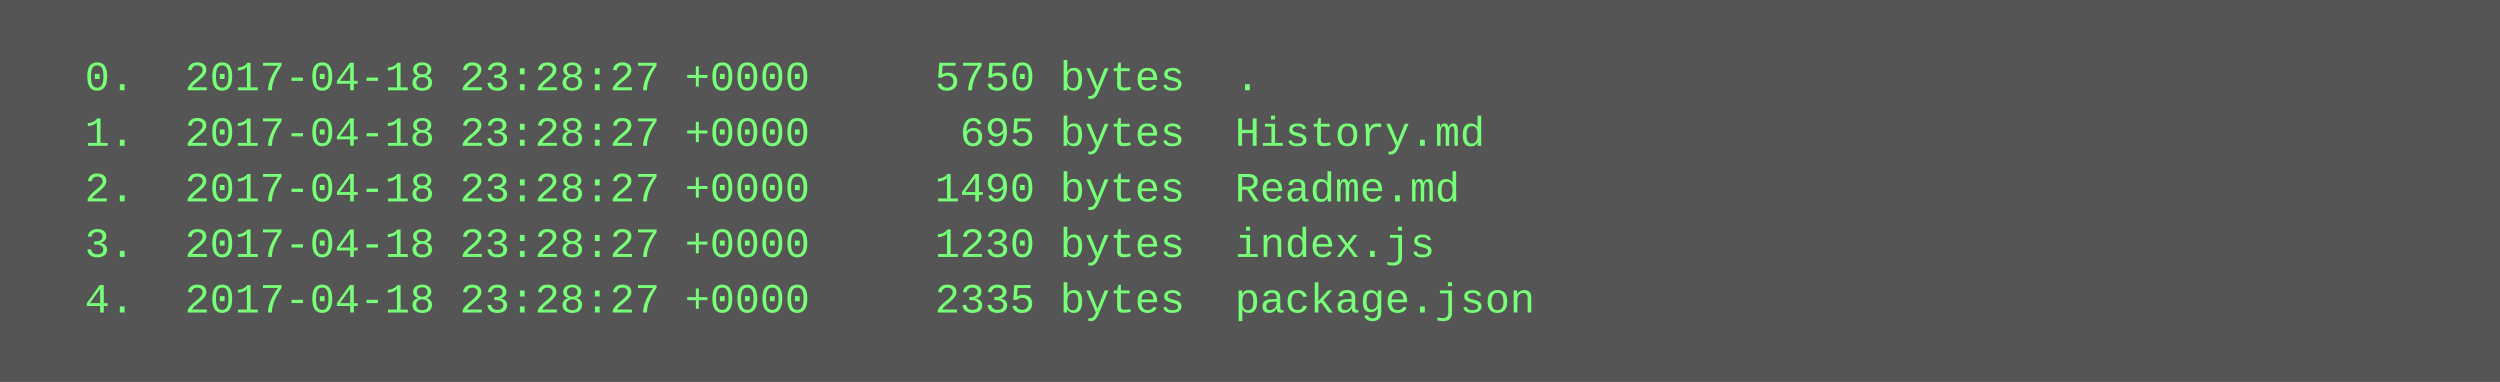
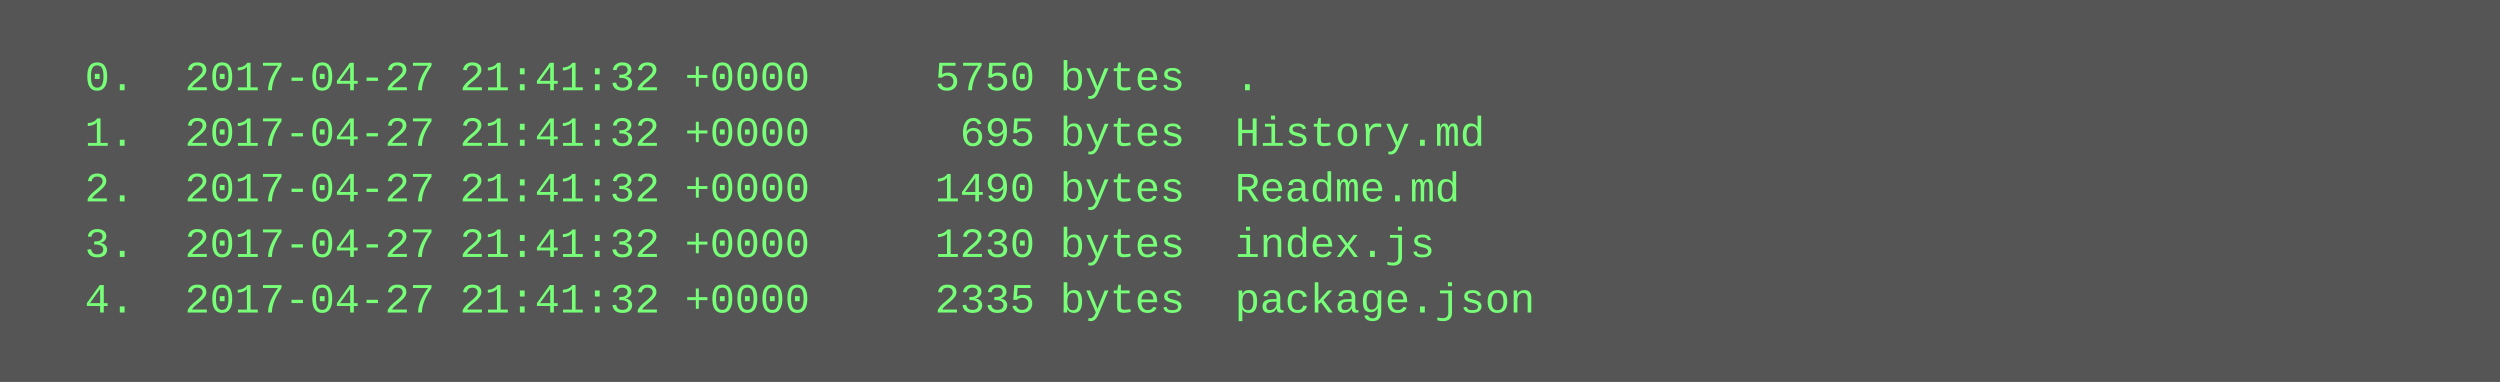
<svg xmlns="http://www.w3.org/2000/svg" height="110" width="720">
  <rect height="110" fill="#555" width="720" />
  <text fill="#7f7" font-family="Courier New" font-size="12" xml:space="preserve">
-     <tspan x="10" y="26">  0.  2017-04-18 23:28:27 +0000     5750 bytes  .</tspan>
-     <tspan x="10" y="42">  1.  2017-04-18 23:28:27 +0000      695 bytes  History.md</tspan>
-     <tspan x="10" y="58">  2.  2017-04-18 23:28:27 +0000     1490 bytes  Readme.md</tspan>
-     <tspan x="10" y="74">  3.  2017-04-18 23:28:27 +0000     1230 bytes  index.js</tspan>
-     <tspan x="10" y="90">  4.  2017-04-18 23:28:27 +0000     2335 bytes  package.json</tspan>
+     <tspan x="10" y="26">  0.  2017-04-27 21:41:32 +0000     5750 bytes  .</tspan>
+     <tspan x="10" y="42">  1.  2017-04-27 21:41:32 +0000      695 bytes  History.md</tspan>
+     <tspan x="10" y="58">  2.  2017-04-27 21:41:32 +0000     1490 bytes  Readme.md</tspan>
+     <tspan x="10" y="74">  3.  2017-04-27 21:41:32 +0000     1230 bytes  index.js</tspan>
+     <tspan x="10" y="90">  4.  2017-04-27 21:41:32 +0000     2335 bytes  package.json</tspan>
  </text>
</svg>
